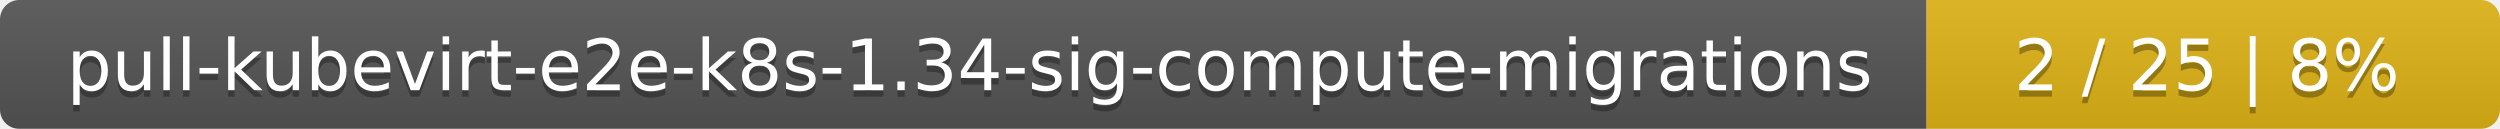
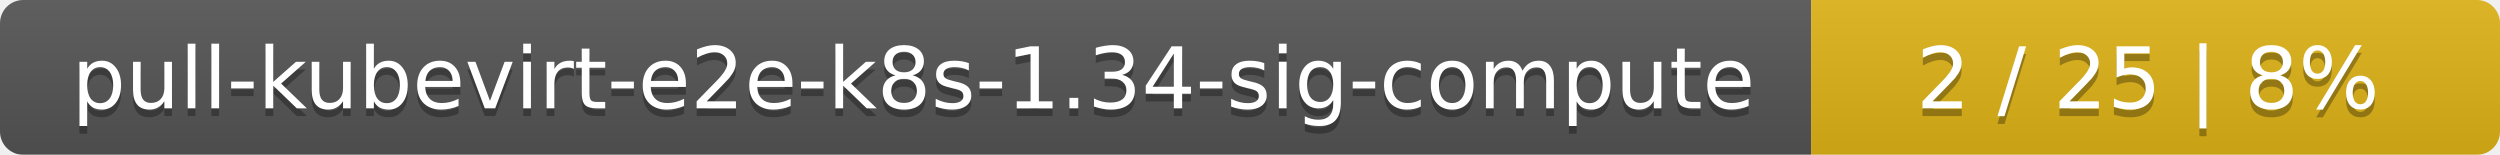
- <svg xmlns="http://www.w3.org/2000/svg" width="388" height="20">
+ <svg xmlns="http://www.w3.org/2000/svg" width="323" height="20">
  <linearGradient id="smooth" x2="0" y2="100%">
    <stop offset="0" stop-color="#bbb" stop-opacity=".1" />
    <stop offset="1" stop-opacity=".1" />
  </linearGradient>
  <mask id="round">
-     <rect width="388" height="20" rx="3" fill="#fff" />
+     <rect width="323" height="20" rx="3" fill="#fff" />
  </mask>
  <g mask="url(#round)">
-     <rect width="299" height="20" fill="#555" />
-     <rect x="299" width="89" height="20" fill="#dfb317" />
-     <rect width="388" height="20" fill="url(#smooth)" />
+     <rect width="234" height="20" fill="#555" />
+     <rect x="234" width="89" height="20" fill="#dfb317" />
+     <rect width="323" height="20" fill="url(#smooth)" />
  </g>
  <g fill="#fff" text-anchor="middle" font-family="DejaVu Sans,Verdana,Geneva,sans-serif" font-size="11">
-     <text x="150.5" y="15" fill="#010101" fill-opacity=".3">pull-kubevirt-e2e-k8s-1.34-sig-compute-migrations</text>
-     <text x="150.5" y="14">pull-kubevirt-e2e-k8s-1.34-sig-compute-migrations</text>
-     <text x="342.5" y="15" fill="#010101" fill-opacity=".3">2 / 25    |    8%</text>
-     <text x="342.5" y="14">2 / 25    |    8%</text>
+     <text x="118" y="15" fill="#010101" fill-opacity=".3">pull-kubevirt-e2e-k8s-1.34-sig-compute</text>
+     <text x="118" y="14">pull-kubevirt-e2e-k8s-1.34-sig-compute</text>
+     <text x="277.5" y="15" fill="#010101" fill-opacity=".3">2 / 25    |    8%</text>
+     <text x="277.5" y="14">2 / 25    |    8%</text>
  </g>
</svg>
